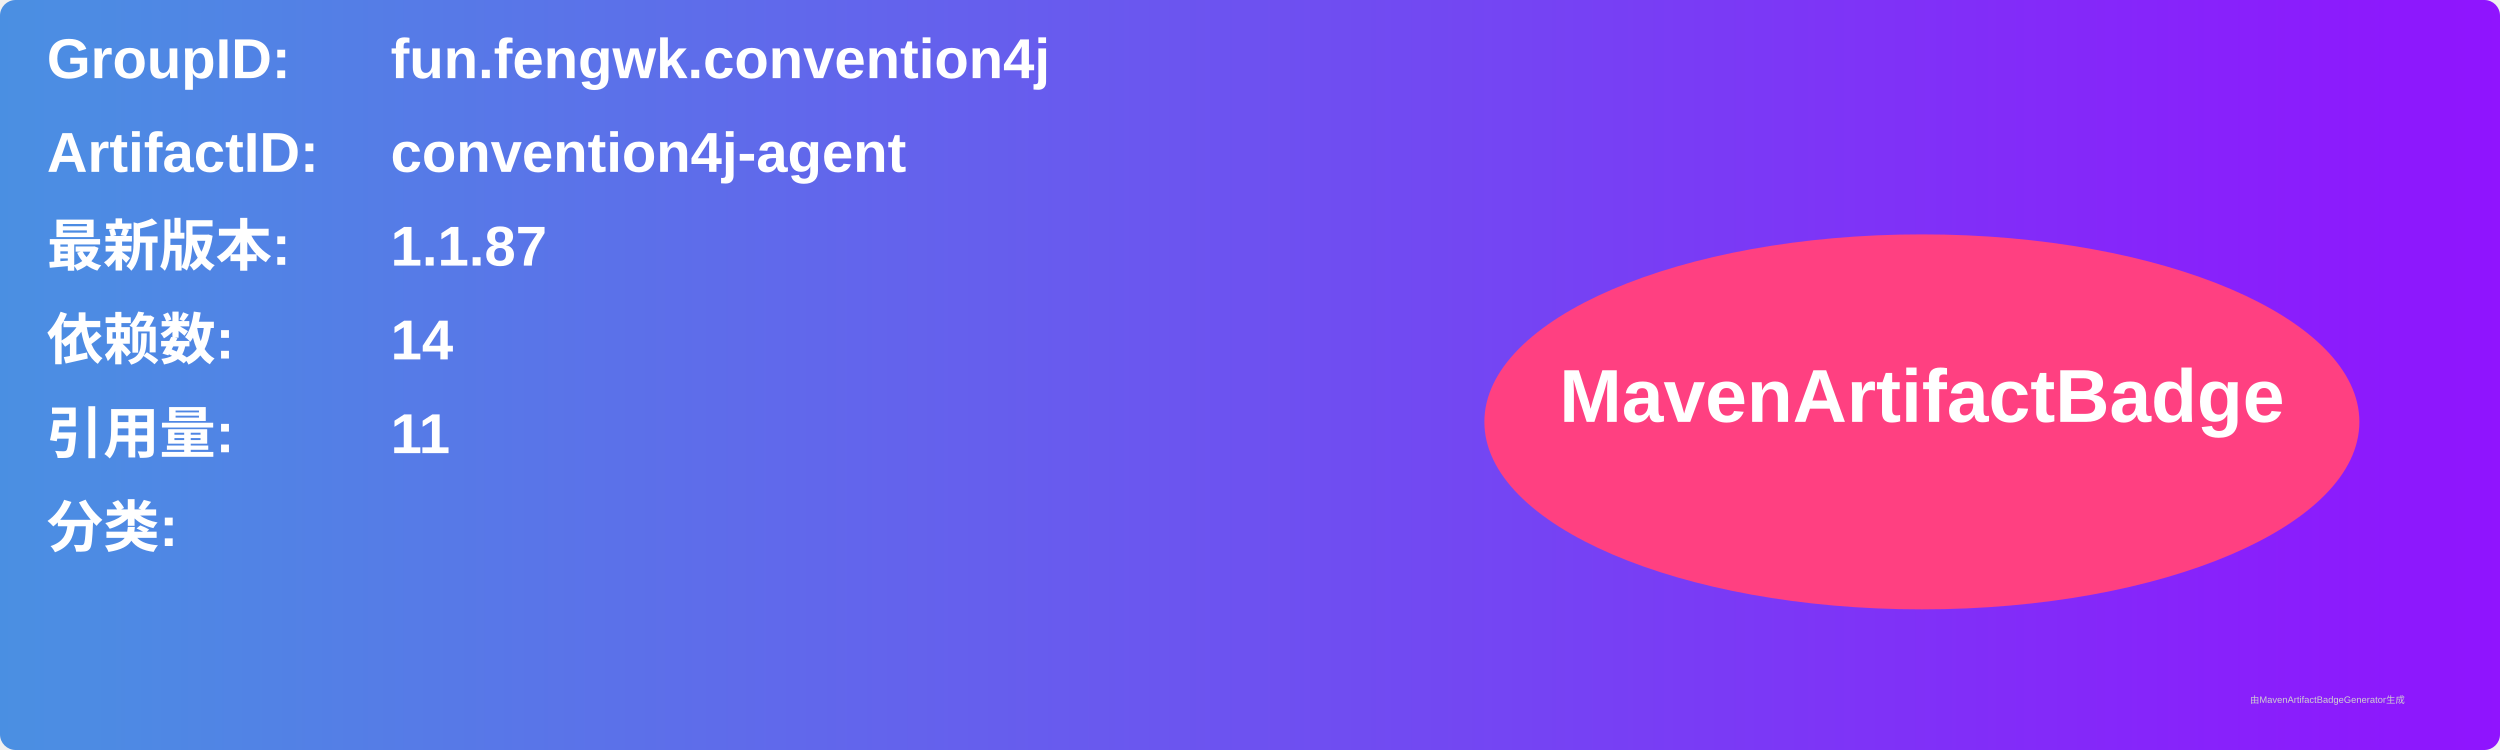
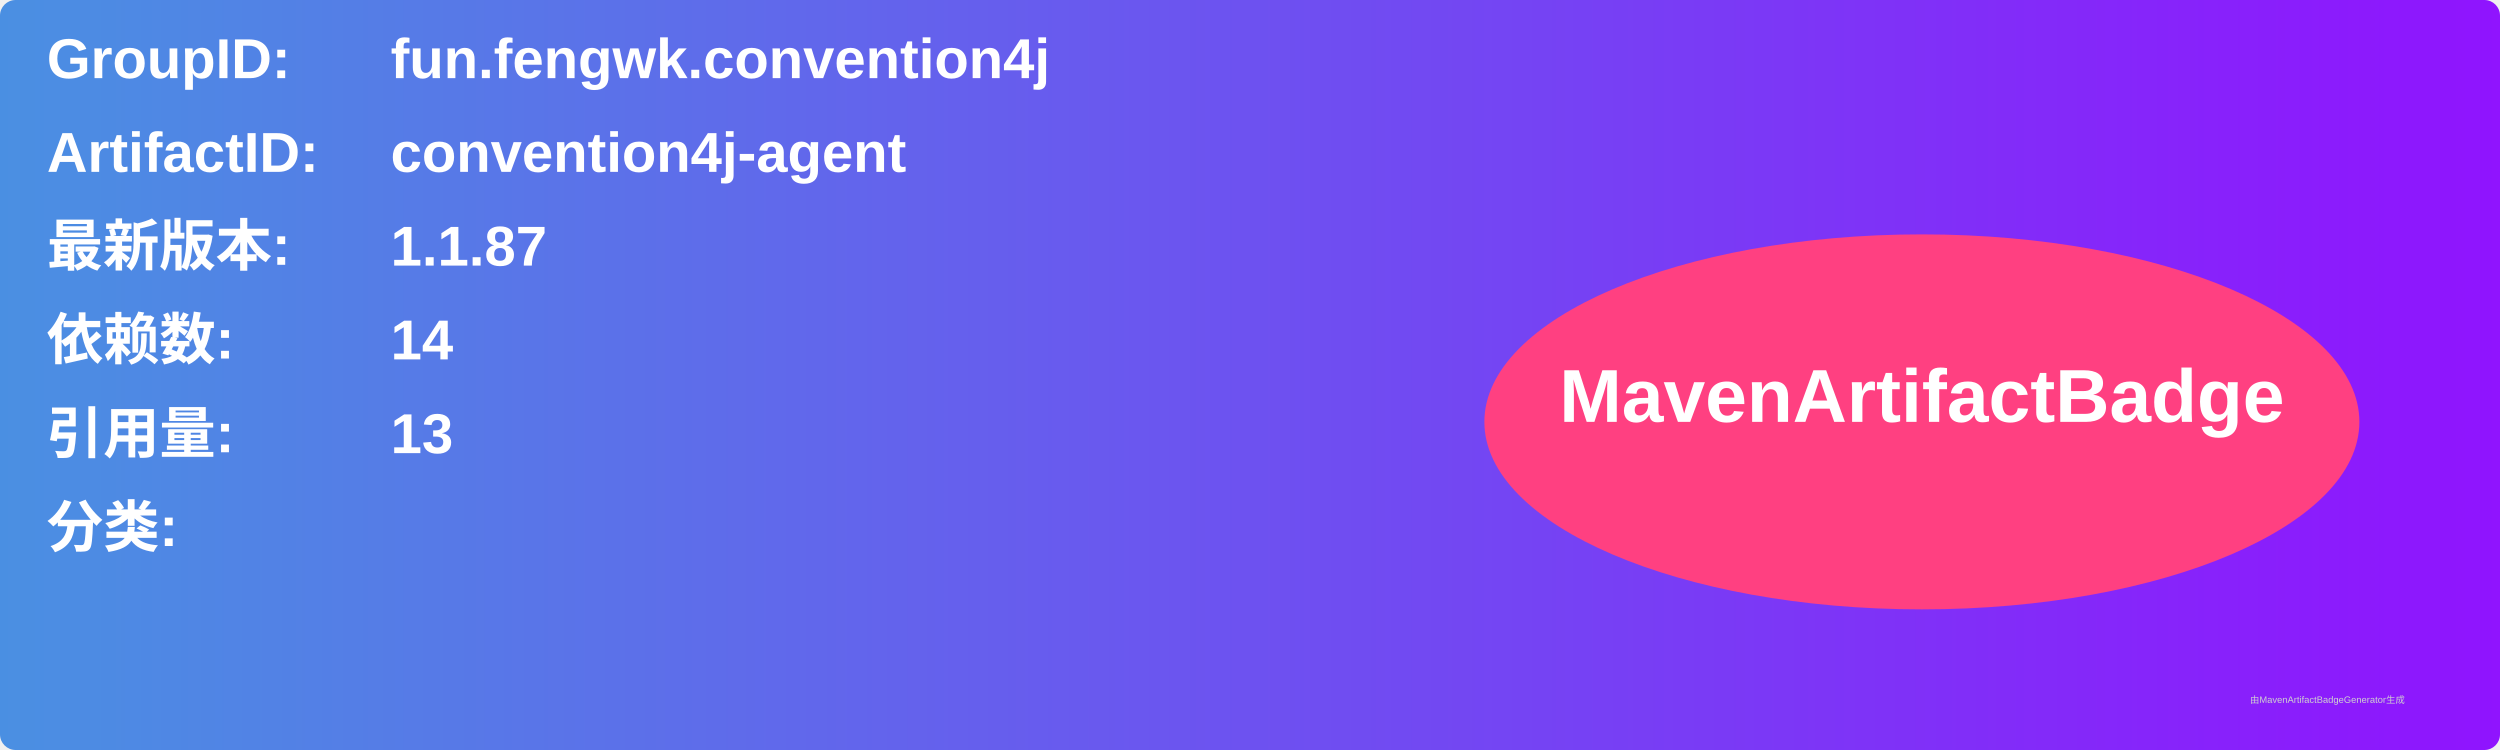
<svg xmlns="http://www.w3.org/2000/svg" width="800" height="240" viewBox="0 0 800 240">
  <linearGradient id="grad" x1="0%" y1="0%" x2="100%" y2="0%">
    <stop offset="0%" stop-color="#4a90e2" />
    <stop offset="100%" stop-color="#9013fe" />
  </linearGradient>
  <rect width="100%" height="100%" rx="5" ry="5" fill="url(#grad)" />
  <g transform="translate(15, 15)">
    <text x="0" y="10" font-family="Arial" font-size="18" fill="white" font-weight="bold" width="260">GroupID:</text>
    <text x="110" y="10" font-family="Arial" font-size="18" fill="white" font-weight="bold" width="460">fun.fengwk.convention4j</text>
    <text x="0" y="40" font-family="Arial" font-size="18" fill="white" font-weight="bold" width="260">ArtifactID:</text>
    <text x="110" y="40" font-family="Arial" font-size="18" fill="white" font-weight="bold" width="460">convention4j-agent</text>
    <text x="0" y="70" font-family="Arial" font-size="18" fill="white" font-weight="bold">最新版本:</text>
    <text x="110" y="70" font-family="Arial" font-size="18" fill="white" font-weight="bold">
      <tspan font-weight="bold">1.1.87</tspan>
    </text>
    <text x="0" y="100" font-family="Arial" font-size="18" fill="white" font-weight="bold">依赖数: </text>
    <text x="110" y="100" font-family="Arial" font-size="18" fill="white">
      <tspan font-weight="bold">14</tspan>
    </text>
    <text x="0" y="130" font-family="Arial" font-size="18" fill="white" font-weight="bold">引用量: </text>
    <text x="110" y="130" font-family="Arial" font-size="18" fill="white">
-       <tspan font-weight="bold">11</tspan>
+       <tspan font-weight="bold">13</tspan>
    </text>
    <text x="0" y="160" font-family="Arial" font-size="18" fill="white" font-weight="bold">分类:</text>
    <text x="10" y="190" font-family="Arial" font-size="10" fill="white">
      <tspan font-weight="bold" />
    </text>
    <ellipse cx="600" cy="120" rx="140" ry="60" fill="#ff4081" />
    <text x="600" y="120" text-anchor="middle" font-family="Arial" font-size="24" fill="white" font-weight="bold">MavenArtifactBadge</text>
  </g>
  <text x="720" y="225" font-family="Arial" font-size="3" fill="#d0d0d0">由MavenArtifactBadgeGenerator生成</text>
</svg>
